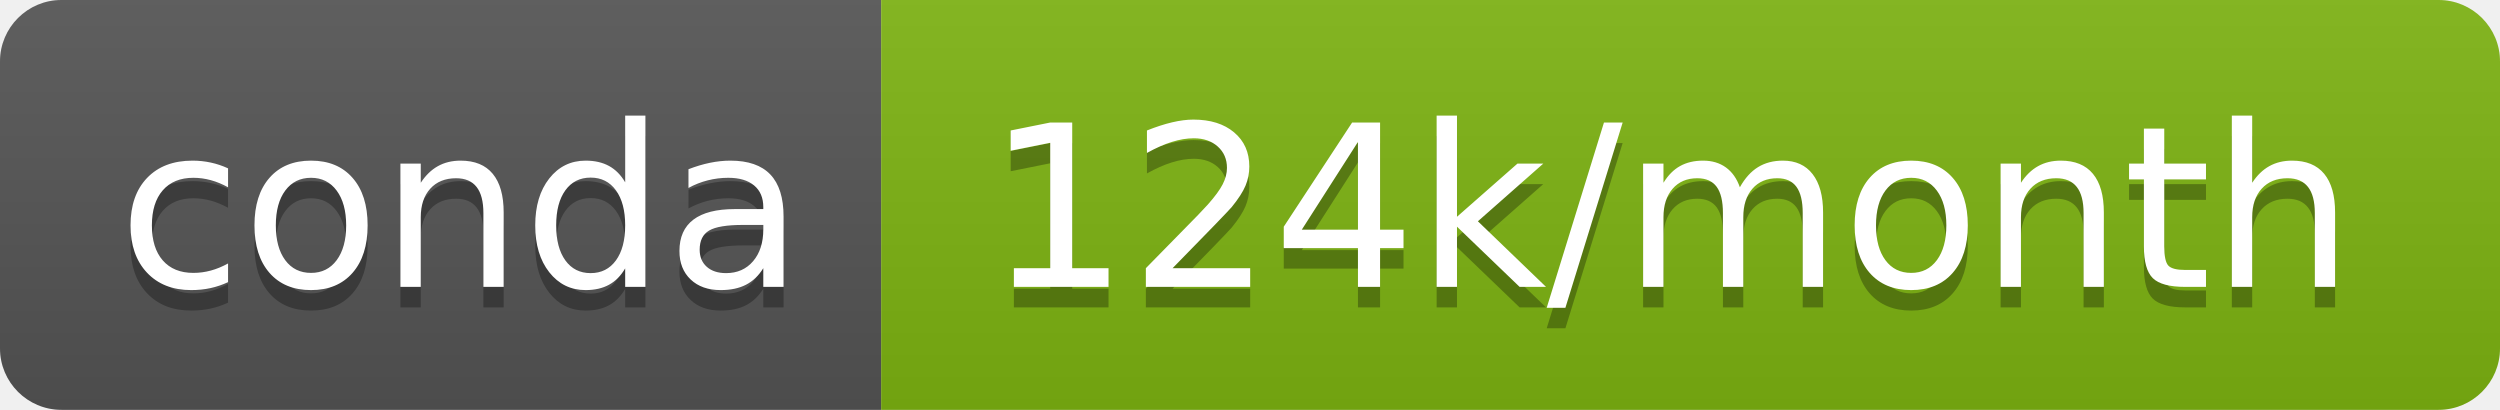
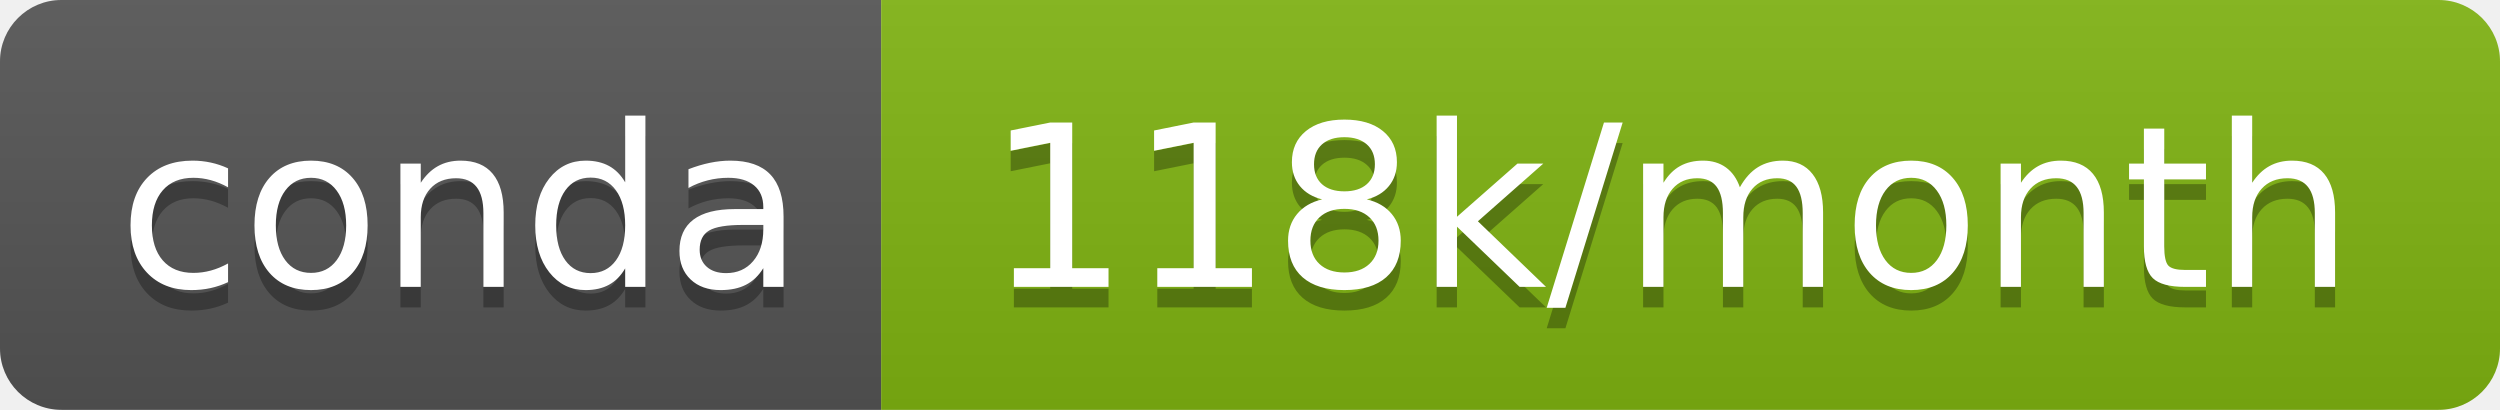
- <svg xmlns="http://www.w3.org/2000/svg" width="122" height="20" role="img" aria-label="conda: 124k/month">
+ <svg xmlns="http://www.w3.org/2000/svg" width="122" height="20" role="img" aria-label="conda: 118k/month">
  <linearGradient id="s" x2="0" y2="100%">
    <stop offset="0" stop-color="#bbb" stop-opacity=".1" />
    <stop offset="1" stop-opacity=".1" />
  </linearGradient>
  <clipPath id="r">
    <rect width="122" height="20" rx="3" fill="#fff" />
  </clipPath>
  <g clip-path="url(#r)">
    <rect width="43" height="20" fill="#555" />
-     <rect x="43" width="79" height="20" fill="#7eb412" />
+     <rect x="43" width="79" height="20" fill="#80b412" />
    <rect width="122" height="20" fill="url(#s)" />
  </g>
  <g fill="#fff" text-anchor="middle" font-family="Verdana,Geneva,DejaVu Sans,sans-serif" text-rendering="geometricPrecision" font-size="110">
    <text aria-hidden="true" x="225" y="150" fill="#010101" fill-opacity=".3" transform="scale(.1)" textLength="330">conda</text>
    <text x="225" y="140" transform="scale(.1)" fill="#fff" textLength="330">conda</text>
-     <text aria-hidden="true" x="815" y="150" fill="#010101" fill-opacity=".3" transform="scale(.1)" textLength="690">124k/month</text>
-     <text x="815" y="140" transform="scale(.1)" fill="#fff" textLength="690">124k/month</text>
+     <text aria-hidden="true" x="815" y="150" fill="#010101" fill-opacity=".3" transform="scale(.1)" textLength="690">118k/month</text>
+     <text x="815" y="140" transform="scale(.1)" fill="#fff" textLength="690">118k/month</text>
  </g>
</svg>
